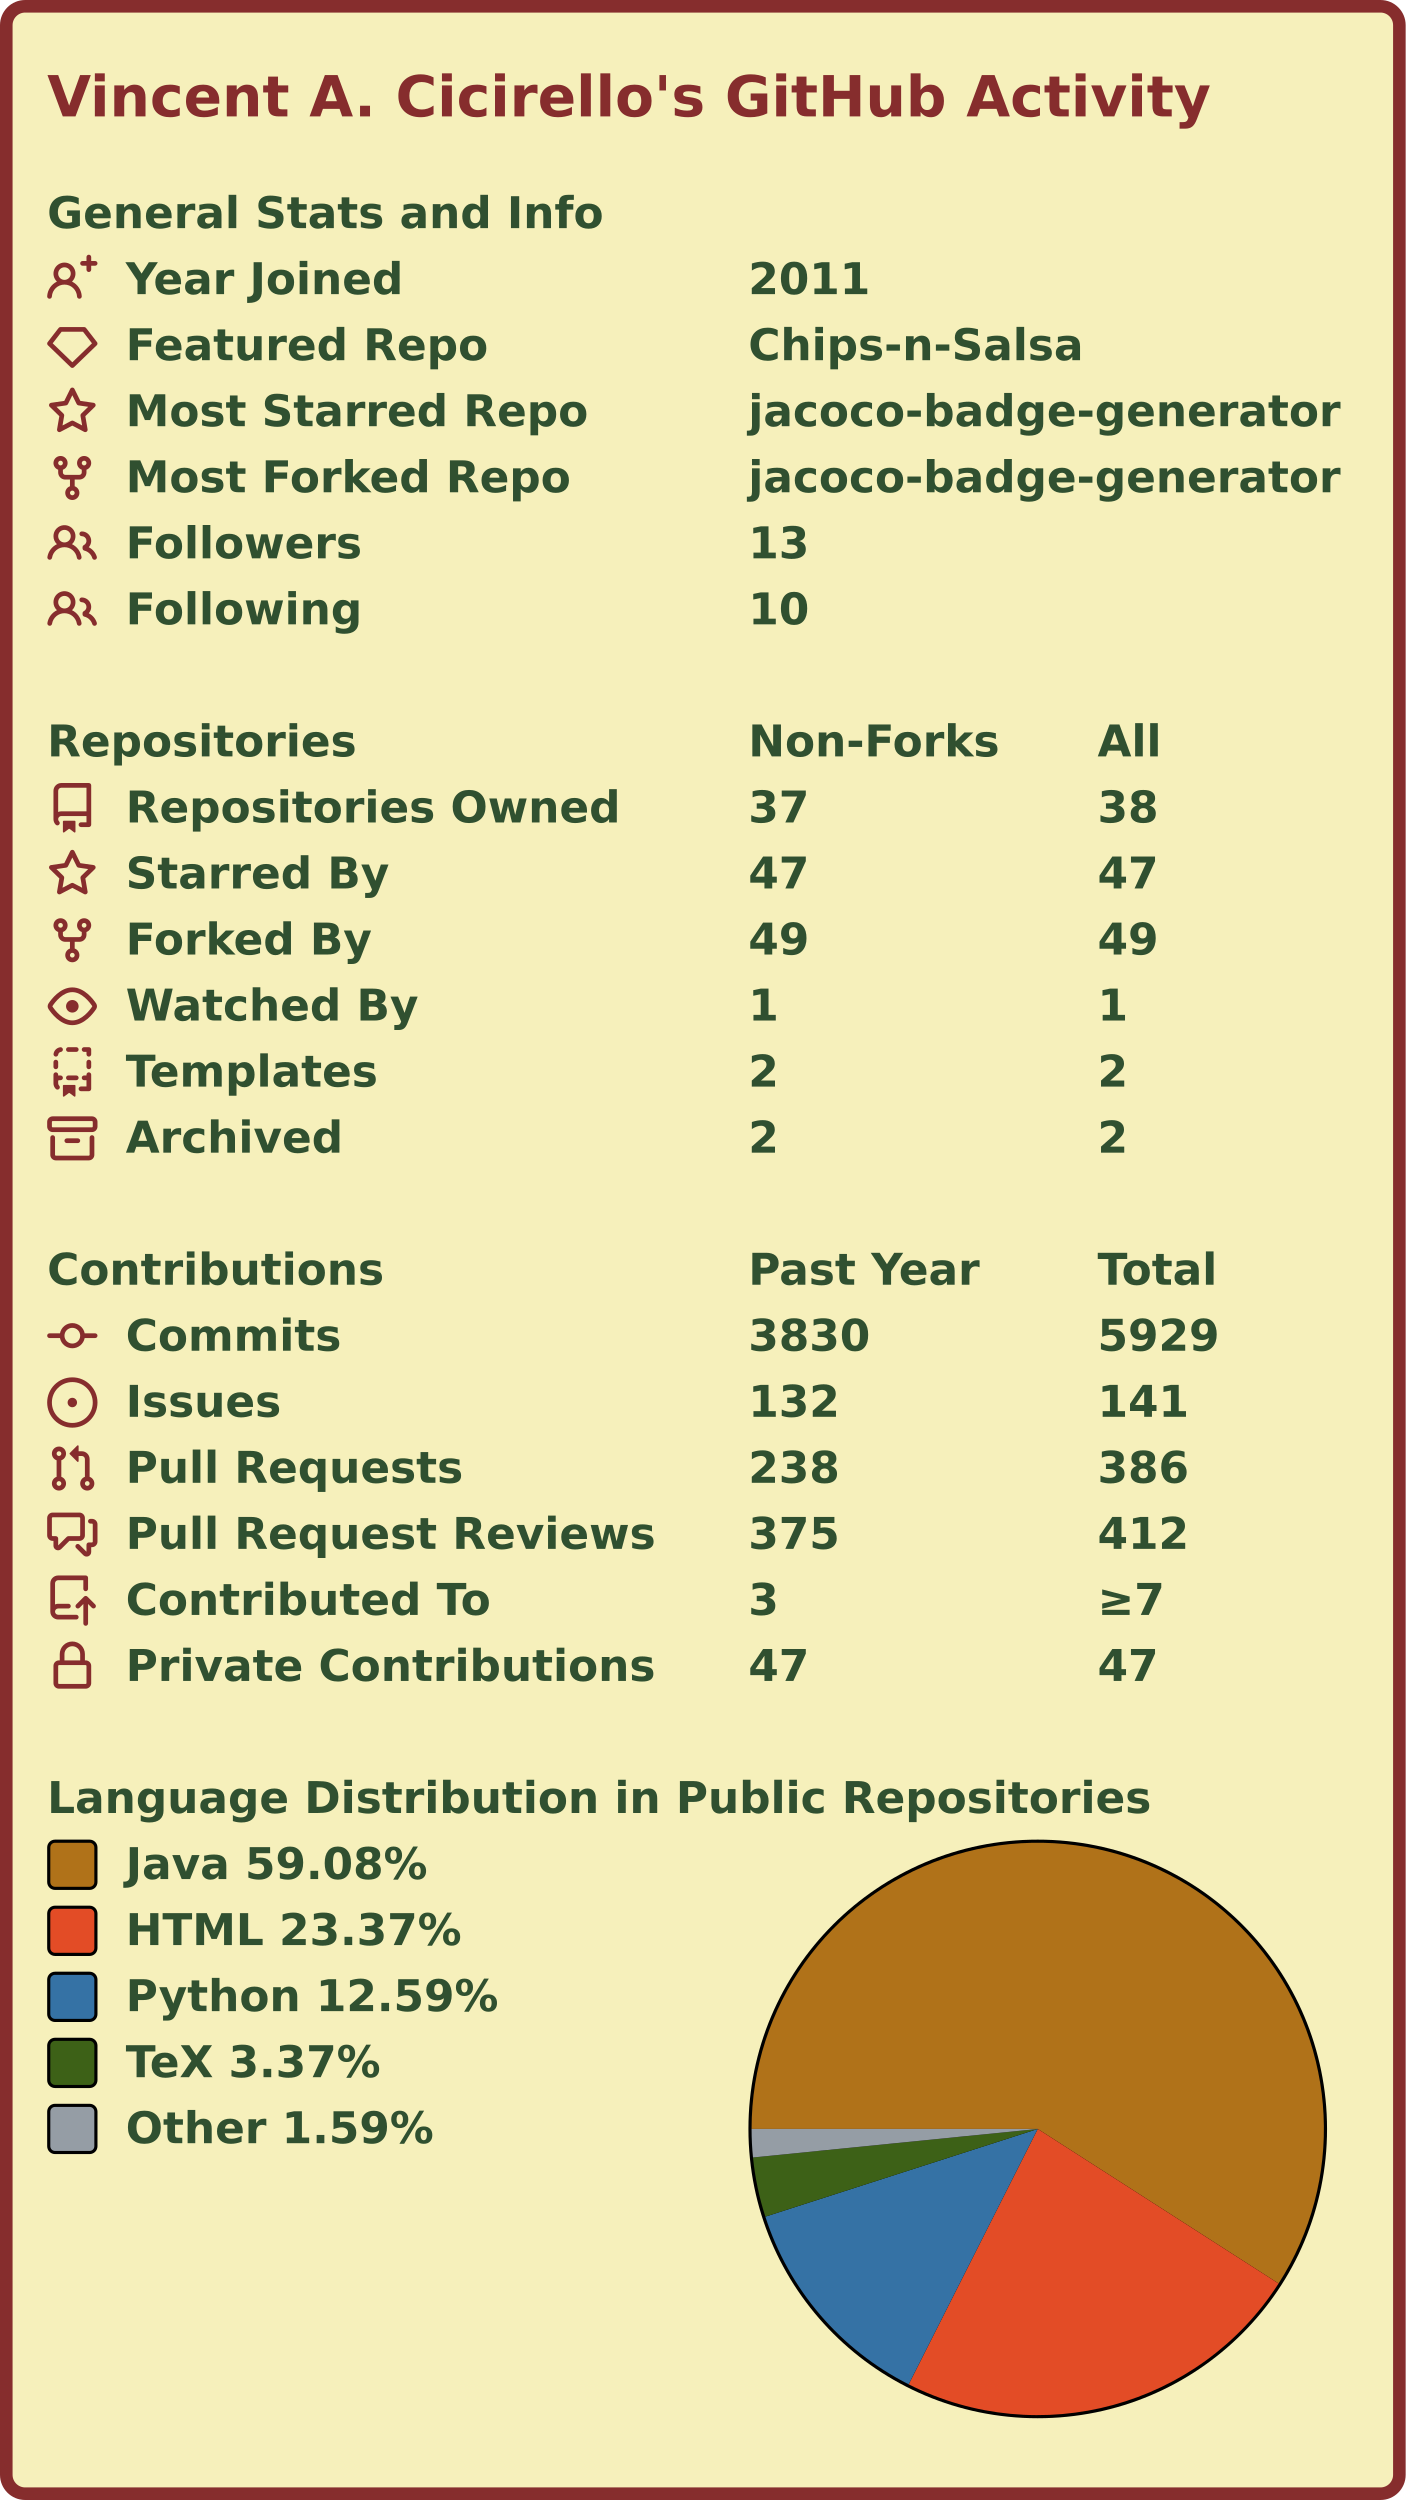
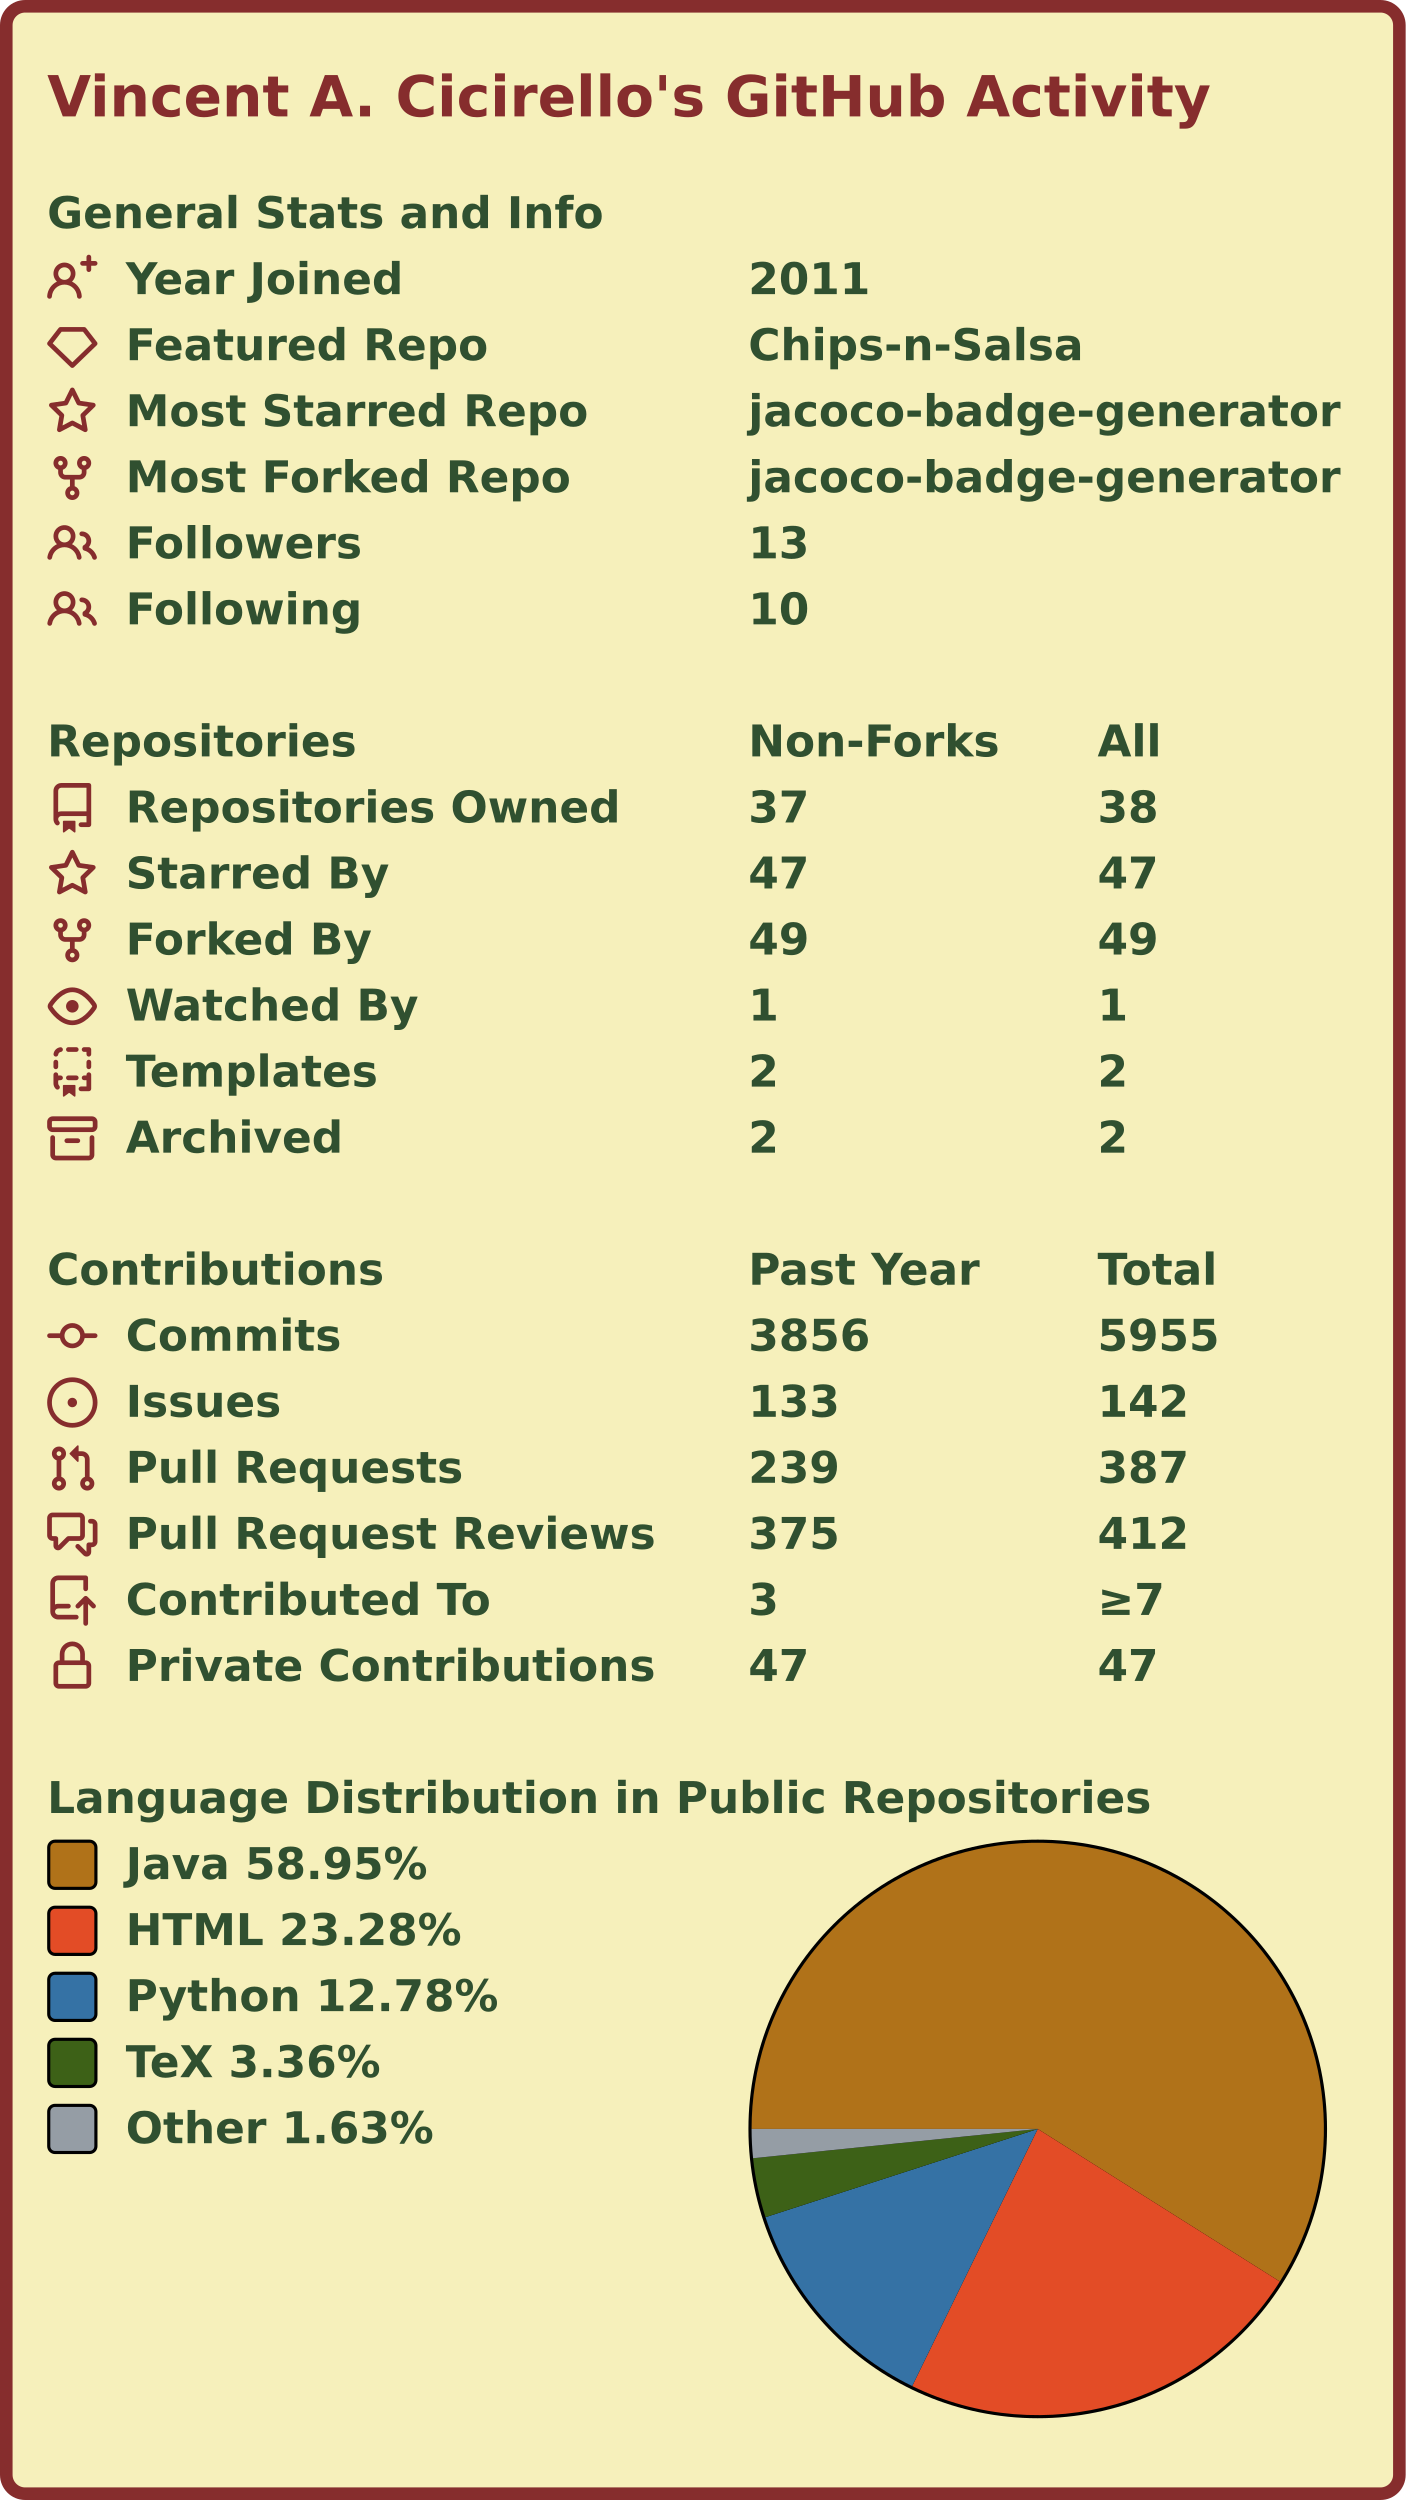
<svg xmlns="http://www.w3.org/2000/svg" width="447" height="795" viewBox="0 0 447 795">
  <rect x="2" y="2" stroke-width="4" rx="6" width="443" height="791" stroke="#862d2d" fill="#f6f0bb" />
  <g font-weight="600" font-size="110pt" font-family="Verdana,Geneva,DejaVu Sans,sans-serif" text-rendering="geometricPrecision">
    <text x="122" y="301" lengthAdjust="spacingAndGlyphs" textLength="2985" transform="scale(0.123)" fill="#862d2d">Vincent A. Cicirello's GitHub Activity</text>
    <g transform="translate(0, 60)" fill="#305030">
      <g transform="translate(15, 0)">
        <g transform="scale(0.095)">
          <text x="0" y="132" textLength="1851" lengthAdjust="spacingAndGlyphs">General Stats and Info</text>
        </g>
      </g>
      <g transform="translate(15, 21)">
        <path fill="#862d2d" fill-rule="evenodd" d="M13.25 0a.75.75 0 01.75.75V2h1.25a.75.75 0 010 1.5H14v1.25a.75.75 0 01-1.5 0V3.5h-1.25a.75.75 0 010-1.5h1.25V.75a.75.75 0 01.75-.75zM5.5 4a2 2 0 100 4 2 2 0 000-4zm2.4 4.548a3.5 3.5 0 10-4.799 0 5.527 5.527 0 00-3.1 4.66.75.75 0 101.498.085A4.01 4.01 0 015.5 9.5a4.01 4.01 0 014.001 3.793.75.75 0 101.498-.086 5.527 5.527 0 00-3.1-4.659z" />
        <g transform="scale(0.095)">
          <text lengthAdjust="spacingAndGlyphs" textLength="932" x="263" y="132">Year Joined</text>
          <text lengthAdjust="spacingAndGlyphs" textLength="420" x="2347" y="132">2011</text>
        </g>
      </g>
      <g transform="translate(15, 42)">
        <path fill="#862d2d" fill-rule="evenodd" d="M3.637 2.291A.75.75 0 014.23 2h7.54a.75.75 0 01.593.291l3.48 4.5a.75.75 0 01-.072.999l-7.25 7a.75.75 0 01-1.042 0l-7.25-7a.75.75 0 01-.072-.999l3.48-4.5zM4.598 3.5L1.754 7.177 8 13.207l6.246-6.03L11.402 3.5H4.598z" />
        <g transform="scale(0.095)">
          <text lengthAdjust="spacingAndGlyphs" textLength="1215" x="263" y="132">Featured Repo</text>
          <text lengthAdjust="spacingAndGlyphs" textLength="1120" x="2347" y="132">Chips-n-Salsa</text>
        </g>
      </g>
      <g transform="translate(15, 63)">
        <path fill="#862d2d" fill-rule="evenodd" d="M8 .25a.75.75 0 01.673.418l1.882 3.815 4.21.612a.75.75 0 01.416 1.279l-3.046 2.97.719 4.192a.75.75 0 01-1.088.791L8 12.347l-3.766 1.98a.75.75 0 01-1.088-.79l.72-4.194L.818 6.374a.75.75 0 01.416-1.28l4.21-.611L7.327.668A.75.75 0 018 .25zm0 2.445L6.615 5.5a.75.75 0 01-.564.41l-3.097.45 2.24 2.184a.75.75 0 01.216.664l-.528 3.084 2.769-1.456a.75.75 0 01.698 0l2.77 1.456-.53-3.084a.75.75 0 01.216-.664l2.24-2.183-3.096-.45a.75.75 0 01-.564-.41L8 2.694v.001z" />
        <g transform="scale(0.095)">
          <text lengthAdjust="spacingAndGlyphs" textLength="1532" x="263" y="132">Most Starred Repo</text>
          <text lengthAdjust="spacingAndGlyphs" textLength="1986" x="2347" y="132">jacoco-badge-generator</text>
        </g>
      </g>
      <g transform="translate(15, 84)">
        <path fill="#862d2d" fill-rule="evenodd" d="M5 3.25a.75.75 0 11-1.5 0 .75.75 0 011.5 0zm0 2.122a2.25 2.25 0 10-1.5 0v.878A2.25 2.25 0 005.75 8.5h1.5v2.128a2.251 2.251 0 101.5 0V8.5h1.5a2.25 2.25 0 002.25-2.25v-.878a2.25 2.25 0 10-1.5 0v.878a.75.75 0 01-.75.75h-4.5A.75.75 0 015 6.25v-.878zm3.75 7.378a.75.75 0 11-1.5 0 .75.75 0 011.5 0zm3-8.75a.75.75 0 100-1.5.75.75 0 000 1.5z" />
        <g transform="scale(0.095)">
          <text lengthAdjust="spacingAndGlyphs" textLength="1485" x="263" y="132">Most Forked Repo</text>
          <text lengthAdjust="spacingAndGlyphs" textLength="1986" x="2347" y="132">jacoco-badge-generator</text>
        </g>
      </g>
      <g transform="translate(15, 105)">
        <path fill="#862d2d" fill-rule="evenodd" d="M5.5 3.5a2 2 0 100 4 2 2 0 000-4zM2 5.5a3.5 3.5 0 115.898 2.549 5.507 5.507 0 013.034 4.084.75.75 0 11-1.482.235 4.001 4.001 0 00-7.9 0 .75.75 0 01-1.482-.236A5.507 5.507 0 013.102 8.05 3.49 3.49 0 012 5.5zM11 4a.75.75 0 100 1.5 1.5 1.5 0 01.666 2.844.75.75 0 00-.416.672v.352a.75.75 0 00.574.73c1.2.289 2.162 1.2 2.522 2.372a.75.75 0 101.434-.44 5.01 5.01 0 00-2.56-3.012A3 3 0 0011 4z" />
        <g transform="scale(0.095)">
          <text lengthAdjust="spacingAndGlyphs" textLength="778" x="263" y="132">Followers</text>
          <text lengthAdjust="spacingAndGlyphs" textLength="210" x="2347" y="132">13</text>
        </g>
      </g>
      <g transform="translate(15, 126)">
        <path fill="#862d2d" fill-rule="evenodd" d="M5.5 3.5a2 2 0 100 4 2 2 0 000-4zM2 5.5a3.5 3.5 0 115.898 2.549 5.507 5.507 0 013.034 4.084.75.75 0 11-1.482.235 4.001 4.001 0 00-7.9 0 .75.75 0 01-1.482-.236A5.507 5.507 0 013.102 8.05 3.49 3.49 0 012 5.5zM11 4a.75.75 0 100 1.5 1.5 1.5 0 01.666 2.844.75.75 0 00-.416.672v.352a.75.75 0 00.574.73c1.2.289 2.162 1.2 2.522 2.372a.75.75 0 101.434-.44 5.01 5.01 0 00-2.56-3.012A3 3 0 0011 4z" />
        <g transform="scale(0.095)">
          <text lengthAdjust="spacingAndGlyphs" textLength="780" x="263" y="132">Following</text>
          <text lengthAdjust="spacingAndGlyphs" textLength="210" x="2347" y="132">10</text>
        </g>
      </g>
    </g>
    <g transform="translate(0, 228)" fill="#305030">
      <g transform="translate(15, 0)">
        <g transform="scale(0.095)">
          <text x="0" y="132" textLength="1020" lengthAdjust="spacingAndGlyphs">Repositories</text>
          <text x="2347" y="132" textLength="832" lengthAdjust="spacingAndGlyphs">Non-Forks</text>
          <text x="3516" y="132" textLength="206" lengthAdjust="spacingAndGlyphs">All</text>
        </g>
      </g>
      <g transform="translate(15, 21)">
        <path fill="#862d2d" fill-rule="evenodd" d="M2 2.5A2.5 2.5 0 014.5 0h8.75a.75.75 0 01.75.75v12.5a.75.75 0 01-.75.75h-2.5a.75.75 0 110-1.5h1.75v-2h-8a1 1 0 00-.714 1.7.75.75 0 01-1.072 1.05A2.495 2.495 0 012 11.5v-9zm10.5-1V9h-8c-.356 0-.694.074-1 .208V2.5a1 1 0 011-1h8zM5 12.25v3.25a.25.25 0 00.4.2l1.45-1.087a.25.25 0 01.3 0L8.6 15.7a.25.25 0 00.4-.2v-3.25a.25.25 0 00-.25-.25h-3.5a.25.25 0 00-.25.25z" />
        <g transform="scale(0.095)">
          <text lengthAdjust="spacingAndGlyphs" textLength="1650" x="263" y="132">Repositories Owned</text>
          <text lengthAdjust="spacingAndGlyphs" textLength="210" x="2347" y="132">37</text>
          <text lengthAdjust="spacingAndGlyphs" textLength="210" x="3516" y="132">38</text>
        </g>
      </g>
      <g transform="translate(15, 42)">
        <path fill="#862d2d" fill-rule="evenodd" d="M8 .25a.75.75 0 01.673.418l1.882 3.815 4.21.612a.75.75 0 01.416 1.279l-3.046 2.97.719 4.192a.75.75 0 01-1.088.791L8 12.347l-3.766 1.98a.75.75 0 01-1.088-.79l.72-4.194L.818 6.374a.75.75 0 01.416-1.28l4.21-.611L7.327.668A.75.75 0 018 .25zm0 2.445L6.615 5.5a.75.75 0 01-.564.41l-3.097.45 2.24 2.184a.75.75 0 01.216.664l-.528 3.084 2.769-1.456a.75.75 0 01.698 0l2.77 1.456-.53-3.084a.75.75 0 01.216-.664l2.24-2.183-3.096-.45a.75.75 0 01-.564-.41L8 2.694v.001z" />
        <g transform="scale(0.095)">
          <text lengthAdjust="spacingAndGlyphs" textLength="874" x="263" y="132">Starred By</text>
          <text lengthAdjust="spacingAndGlyphs" textLength="210" x="2347" y="132">47</text>
          <text lengthAdjust="spacingAndGlyphs" textLength="210" x="3516" y="132">47</text>
        </g>
      </g>
      <g transform="translate(15, 63)">
        <path fill="#862d2d" fill-rule="evenodd" d="M5 3.25a.75.75 0 11-1.5 0 .75.75 0 011.5 0zm0 2.122a2.25 2.25 0 10-1.5 0v.878A2.25 2.25 0 005.75 8.5h1.5v2.128a2.251 2.251 0 101.5 0V8.5h1.5a2.25 2.25 0 002.25-2.25v-.878a2.25 2.25 0 10-1.5 0v.878a.75.75 0 01-.75.75h-4.5A.75.75 0 015 6.25v-.878zm3.75 7.378a.75.75 0 11-1.5 0 .75.75 0 011.5 0zm3-8.75a.75.75 0 100-1.5.75.75 0 000 1.5z" />
        <g transform="scale(0.095)">
          <text lengthAdjust="spacingAndGlyphs" textLength="828" x="263" y="132">Forked By</text>
          <text lengthAdjust="spacingAndGlyphs" textLength="210" x="2347" y="132">49</text>
          <text lengthAdjust="spacingAndGlyphs" textLength="210" x="3516" y="132">49</text>
        </g>
      </g>
      <g transform="translate(15, 84)">
        <path fill="#862d2d" fill-rule="evenodd" d="M1.679 7.932c.412-.621 1.242-1.75 2.366-2.717C5.175 4.242 6.527 3.5 8 3.5c1.473 0 2.824.742 3.955 1.715 1.124.967 1.954 2.096 2.366 2.717a.119.119 0 010 .136c-.412.621-1.242 1.75-2.366 2.717C10.825 11.758 9.473 12.5 8 12.5c-1.473 0-2.824-.742-3.955-1.715C2.92 9.818 2.09 8.69 1.679 8.068a.119.119 0 010-.136zM8 2c-1.981 0-3.67.992-4.933 2.078C1.797 5.169.88 6.423.43 7.1a1.619 1.619 0 000 1.798c.45.678 1.367 1.932 2.637 3.024C4.329 13.008 6.019 14 8 14c1.981 0 3.67-.992 4.933-2.078 1.27-1.091 2.187-2.345 2.637-3.023a1.619 1.619 0 000-1.798c-.45-.678-1.367-1.932-2.637-3.023C11.671 2.992 9.981 2 8 2zm0 8a2 2 0 100-4 2 2 0 000 4z" />
        <g transform="scale(0.095)">
          <text lengthAdjust="spacingAndGlyphs" textLength="993" x="263" y="132">Watched By</text>
          <text lengthAdjust="spacingAndGlyphs" textLength="105" x="2347" y="132">1</text>
          <text lengthAdjust="spacingAndGlyphs" textLength="105" x="3516" y="132">1</text>
        </g>
      </g>
      <g transform="translate(15, 105)">
        <path fill="#862d2d" fill-rule="evenodd" d="M6 .75A.75.75 0 016.75 0h2.5a.75.75 0 010 1.5h-2.5A.75.75 0 016 .75zm5 0a.75.75 0 01.75-.75h1.5a.75.75 0 01.75.75v1.5a.75.75 0 01-1.5 0V1.5h-.75A.75.75 0 0111 .75zM4.992.662a.75.75 0 01-.636.848c-.436.063-.783.41-.846.846a.75.75 0 01-1.485-.212A2.501 2.501 0 014.144.025a.75.75 0 01.848.637zM2.75 4a.75.75 0 01.75.75v1.5a.75.75 0 01-1.5 0v-1.5A.75.75 0 012.75 4zm10.5 0a.75.75 0 01.75.75v1.5a.75.75 0 01-1.5 0v-1.5a.75.75 0 01.75-.75zM2.75 8a.75.75 0 01.75.75v.268A1.72 1.72 0 013.75 9h.5a.75.75 0 010 1.5h-.5a.25.25 0 00-.25.25v.75c0 .28.114.532.3.714a.75.75 0 01-1.05 1.072A2.495 2.495 0 012 11.5V8.75A.75.75 0 012.75 8zm10.5 0a.75.75 0 01.75.75v4.5a.75.75 0 01-.75.75h-2.5a.75.75 0 010-1.5h1.75v-2h-.75a.75.75 0 010-1.5h.75v-.25a.75.75 0 01.75-.75zM6 9.75A.75.75 0 016.75 9h2.5a.75.75 0 010 1.5h-2.5A.75.75 0 016 9.75zm-1 2.5v3.25a.25.25 0 00.4.2l1.45-1.087a.25.25 0 01.3 0L8.6 15.7a.25.25 0 00.4-.2v-3.25a.25.25 0 00-.25-.25h-3.5a.25.25 0 00-.25.25z" />
        <g transform="scale(0.095)">
          <text lengthAdjust="spacingAndGlyphs" textLength="868" x="263" y="132">Templates</text>
          <text lengthAdjust="spacingAndGlyphs" textLength="105" x="2347" y="132">2</text>
          <text lengthAdjust="spacingAndGlyphs" textLength="105" x="3516" y="132">2</text>
        </g>
      </g>
      <g transform="translate(15, 126)">
        <path fill="#862d2d" fill-rule="evenodd" d="M1.75 2.5a.25.25 0 00-.25.25v1.5c0 .138.112.25.25.25h12.5a.25.25 0 00.25-.25v-1.5a.25.25 0 00-.25-.25H1.75zM0 2.75C0 1.784.784 1 1.75 1h12.5c.966 0 1.75.784 1.75 1.75v1.5A1.75 1.75 0 0114.25 6H1.75A1.75 1.75 0 010 4.25v-1.5zM1.75 7a.75.75 0 01.75.75v5.5c0 .138.112.25.25.25h10.5a.25.25 0 00.25-.25v-5.5a.75.75 0 111.5 0v5.5A1.75 1.75 0 0113.25 15H2.75A1.75 1.75 0 011 13.25v-5.5A.75.75 0 011.75 7zm4.5 1a.75.75 0 000 1.5h3.5a.75.75 0 100-1.5h-3.5z" />
        <g transform="scale(0.095)">
          <text lengthAdjust="spacingAndGlyphs" textLength="726" x="263" y="132">Archived</text>
          <text lengthAdjust="spacingAndGlyphs" textLength="105" x="2347" y="132">2</text>
          <text lengthAdjust="spacingAndGlyphs" textLength="105" x="3516" y="132">2</text>
        </g>
      </g>
    </g>
    <g transform="translate(0, 396)" fill="#305030">
      <g transform="translate(15, 0)">
        <g transform="scale(0.095)">
          <text x="0" y="132" textLength="1112" lengthAdjust="spacingAndGlyphs">Contributions</text>
          <text x="2347" y="132" textLength="774" lengthAdjust="spacingAndGlyphs">Past Year</text>
          <text x="3516" y="132" textLength="414" lengthAdjust="spacingAndGlyphs">Total</text>
        </g>
      </g>
      <g transform="translate(15, 21)">
        <path fill="#862d2d" fill-rule="evenodd" d="M10.5 7.75a2.5 2.5 0 11-5 0 2.5 2.5 0 015 0zm1.43.75a4.002 4.002 0 01-7.86 0H.75a.75.75 0 110-1.5h3.32a4.001 4.001 0 017.86 0h3.32a.75.75 0 110 1.5h-3.32z" />
        <g transform="scale(0.095)">
          <text lengthAdjust="spacingAndGlyphs" textLength="734" x="263" y="132">Commits</text>
-           <text lengthAdjust="spacingAndGlyphs" textLength="420" x="2347" y="132">3830</text>
-           <text lengthAdjust="spacingAndGlyphs" textLength="420" x="3516" y="132">5929</text>
+           <text lengthAdjust="spacingAndGlyphs" textLength="420" x="2347" y="132">3856</text>
+           <text lengthAdjust="spacingAndGlyphs" textLength="420" x="3516" y="132">5955</text>
        </g>
      </g>
      <g transform="translate(15, 42)">
        <path fill="#862d2d" d="M8 9.5a1.5 1.5 0 100-3 1.5 1.5 0 000 3z" />
        <path fill="#862d2d" fill-rule="evenodd" d="M8 0a8 8 0 100 16A8 8 0 008 0zM1.5 8a6.5 6.5 0 1113 0 6.5 6.5 0 01-13 0z" />
        <g transform="scale(0.095)">
          <text lengthAdjust="spacingAndGlyphs" textLength="512" x="263" y="132">Issues</text>
-           <text lengthAdjust="spacingAndGlyphs" textLength="315" x="2347" y="132">132</text>
-           <text lengthAdjust="spacingAndGlyphs" textLength="315" x="3516" y="132">141</text>
+           <text lengthAdjust="spacingAndGlyphs" textLength="315" x="2347" y="132">133</text>
+           <text lengthAdjust="spacingAndGlyphs" textLength="315" x="3516" y="132">142</text>
        </g>
      </g>
      <g transform="translate(15, 63)">
        <path fill="#862d2d" fill-rule="evenodd" d="M7.177 3.073L9.573.677A.25.25 0 0110 .854v4.792a.25.25 0 01-.427.177L7.177 3.427a.25.25 0 010-.354zM3.75 2.5a.75.75 0 100 1.5.75.75 0 000-1.5zm-2.25.75a2.25 2.25 0 113 2.122v5.256a2.251 2.251 0 11-1.5 0V5.372A2.25 2.25 0 011.5 3.25zM11 2.5h-1V4h1a1 1 0 011 1v5.628a2.251 2.251 0 101.5 0V5A2.5 2.5 0 0011 2.5zm1 10.25a.75.75 0 111.5 0 .75.75 0 01-1.5 0zM3.75 12a.75.75 0 100 1.5.75.75 0 000-1.5z" />
        <g transform="scale(0.095)">
          <text lengthAdjust="spacingAndGlyphs" textLength="1113" x="263" y="132">Pull Requests</text>
-           <text lengthAdjust="spacingAndGlyphs" textLength="315" x="2347" y="132">238</text>
-           <text lengthAdjust="spacingAndGlyphs" textLength="315" x="3516" y="132">386</text>
+           <text lengthAdjust="spacingAndGlyphs" textLength="315" x="2347" y="132">239</text>
+           <text lengthAdjust="spacingAndGlyphs" textLength="315" x="3516" y="132">387</text>
        </g>
      </g>
      <g transform="translate(15, 84)">
        <path fill="#862d2d" fill-rule="evenodd" d="M1.5 2.75a.25.25 0 01.25-.25h8.5a.25.25 0 01.25.25v5.5a.25.25 0 01-.25.25h-3.5a.75.75 0 00-.53.22L3.5 11.44V9.25a.75.75 0 00-.75-.75h-1a.25.25 0 01-.25-.25v-5.5zM1.75 1A1.75 1.75 0 000 2.75v5.5C0 9.216.784 10 1.75 10H2v1.543a1.457 1.457 0 002.487 1.03L7.061 10h3.189A1.75 1.75 0 0012 8.25v-5.5A1.75 1.75 0 0010.25 1h-8.5zM14.5 4.75a.25.25 0 00-.25-.25h-.5a.75.75 0 110-1.5h.5c.966 0 1.75.784 1.75 1.75v5.5A1.75 1.75 0 0114.25 12H14v1.543a1.457 1.457 0 01-2.487 1.03L9.22 12.28a.75.75 0 111.06-1.06l2.22 2.22v-2.19a.75.75 0 01.75-.75h1a.25.25 0 00.25-.25v-5.5z" />
        <g transform="scale(0.095)">
          <text lengthAdjust="spacingAndGlyphs" textLength="1762" x="263" y="132">Pull Request Reviews</text>
          <text lengthAdjust="spacingAndGlyphs" textLength="315" x="2347" y="132">375</text>
          <text lengthAdjust="spacingAndGlyphs" textLength="315" x="3516" y="132">412</text>
        </g>
      </g>
      <g transform="translate(15, 105)">
        <path fill="#862d2d" fill-rule="evenodd" d="M1 2.5A2.5 2.5 0 013.5 0h8.75a.75.75 0 01.75.75v3.5a.75.75 0 01-1.5 0V1.5h-8a1 1 0 00-1 1v6.708A2.492 2.492 0 013.5 9h3.25a.75.75 0 010 1.5H3.5a1 1 0 100 2h5.75a.75.75 0 010 1.5H3.5A2.5 2.5 0 011 11.5v-9zm13.23 7.79a.75.75 0 001.06-1.06l-2.505-2.505a.75.75 0 00-1.06 0L9.22 9.229a.75.75 0 001.06 1.061l1.225-1.224v6.184a.75.75 0 001.5 0V9.066l1.224 1.224z" />
        <g transform="scale(0.095)">
          <text lengthAdjust="spacingAndGlyphs" textLength="1234" x="263" y="132">Contributed To</text>
          <text lengthAdjust="spacingAndGlyphs" textLength="105" x="2347" y="132">3</text>
          <text lengthAdjust="spacingAndGlyphs" textLength="243" x="3516" y="132">≥7</text>
        </g>
      </g>
      <g transform="translate(15, 126)">
        <path fill="#862d2d" fill-rule="evenodd" d="M4 4v2h-.25A1.75 1.75 0 002 7.75v5.5c0 .966.784 1.75 1.75 1.75h8.5A1.75 1.75 0 0014 13.25v-5.5A1.75 1.75 0 0012.25 6H12V4a4 4 0 10-8 0zm6.5 2V4a2.5 2.5 0 00-5 0v2h5zM12 7.5h.25a.25.25 0 01.25.25v5.5a.25.25 0 01-.25.25h-8.5a.25.25 0 01-.25-.25v-5.5a.25.25 0 01.25-.25H12z" />
        <g transform="scale(0.095)">
          <text lengthAdjust="spacingAndGlyphs" textLength="1742" x="263" y="132">Private Contributions</text>
          <text lengthAdjust="spacingAndGlyphs" textLength="210" x="2347" y="132">47</text>
          <text lengthAdjust="spacingAndGlyphs" textLength="210" x="3516" y="132">47</text>
        </g>
      </g>
    </g>
    <g transform="translate(0, 564)" fill="#305030">
      <g transform="translate(15, 0)">
        <g transform="scale(0.095)">
          <text x="0" y="132" textLength="3652" lengthAdjust="spacingAndGlyphs">Language Distribution in Public Repositories</text>
        </g>
      </g>
      <g transform="translate(238, 21)">
        <circle cx="92" cy="92" r="92" fill="#000000" />
      </g>
      <g transform="translate(239, 22)">
        <g>
-           <path fill-rule="evenodd" fill="#b07219" d="M 0.0,91 A 91 91 0 1 1 167.583 140.154 L 91,91 Z" />
-           <path fill-rule="evenodd" fill="#e34c26" d="M 167.583,140.154 A 91 91 0 0 1 49.957 172.219 L 91,91 Z" />
-           <path fill-rule="evenodd" fill="#3572A5" d="M 49.957,172.219 A 91 91 0 0 1 4.38 118.893 L 91,91 Z" />
-           <path fill-rule="evenodd" fill="#3D6117" d="M 4.38,118.893 A 91 91 0 0 1 0.453 100.068 L 91,91 Z" />
-           <path fill-rule="evenodd" fill="#959da5" d="M 0.453,100.068 A 91 91 0 0 1 0.0 91 L 91,91 Z" />
+           <path fill-rule="evenodd" fill="#b07219" d="M 0.0,91 A 91 91 0 1 1 167.977 139.535 L 91,91 Z" />
+           <path fill-rule="evenodd" fill="#e34c26" d="M 167.977,139.535 A 91 91 0 0 1 51.067 172.77 L 91,91 Z" />
+           <path fill-rule="evenodd" fill="#3572A5" d="M 51.067,172.77 A 91 91 0 0 1 4.433 119.057 L 91,91 Z" />
+           <path fill-rule="evenodd" fill="#3D6117" d="M 4.433,119.057 A 91 91 0 0 1 0.478 100.313 L 91,91 Z" />
+           <path fill-rule="evenodd" fill="#959da5" d="M 0.478,100.313 A 91 91 0 0 1 0.0 91 L 91,91 Z" />
          <animateTransform attributeName="transform" attributeType="XML" type="rotate" from="0 91 91" to="360 91 91" dur="10s" repeatCount="indefinite" />
        </g>
      </g>
      <g transform="translate(15, 21)">
        <rect x="0.5" y="0.5" rx="2" width="15" height="15" fill="#b07219" stroke-width="1" stroke="#000000" />
-         <text transform="scale(0.095)" x="263" y="132" textLength="1038" lengthAdjust="spacingAndGlyphs">Java 59.08%</text>
+         <text transform="scale(0.095)" x="263" y="132" textLength="1038" lengthAdjust="spacingAndGlyphs">Java 58.95%</text>
      </g>
      <g transform="translate(15, 42)">
        <rect x="0.5" y="0.5" rx="2" width="15" height="15" fill="#e34c26" stroke-width="1" stroke="#000000" />
-         <text transform="scale(0.095)" x="263" y="132" textLength="1142" lengthAdjust="spacingAndGlyphs">HTML 23.37%</text>
+         <text transform="scale(0.095)" x="263" y="132" textLength="1142" lengthAdjust="spacingAndGlyphs">HTML 23.28%</text>
      </g>
      <g transform="translate(15, 63)">
        <rect x="0.5" y="0.5" rx="2" width="15" height="15" fill="#3572A5" stroke-width="1" stroke="#000000" />
-         <text transform="scale(0.095)" x="263" y="132" textLength="1254" lengthAdjust="spacingAndGlyphs">Python 12.59%</text>
+         <text transform="scale(0.095)" x="263" y="132" textLength="1254" lengthAdjust="spacingAndGlyphs">Python 12.78%</text>
      </g>
      <g transform="translate(15, 84)">
        <rect x="0.5" y="0.5" rx="2" width="15" height="15" fill="#3D6117" stroke-width="1" stroke="#000000" />
-         <text transform="scale(0.095)" x="263" y="132" textLength="894" lengthAdjust="spacingAndGlyphs">TeX 3.37%</text>
+         <text transform="scale(0.095)" x="263" y="132" textLength="894" lengthAdjust="spacingAndGlyphs">TeX 3.36%</text>
      </g>
      <g transform="translate(15, 105)">
        <rect x="0.5" y="0.5" rx="2" width="15" height="15" fill="#959da5" stroke-width="1" stroke="#000000" />
-         <text transform="scale(0.095)" x="263" y="132" textLength="1047" lengthAdjust="spacingAndGlyphs">Other 1.59%</text>
+         <text transform="scale(0.095)" x="263" y="132" textLength="1047" lengthAdjust="spacingAndGlyphs">Other 1.63%</text>
      </g>
    </g>
  </g>
</svg>
